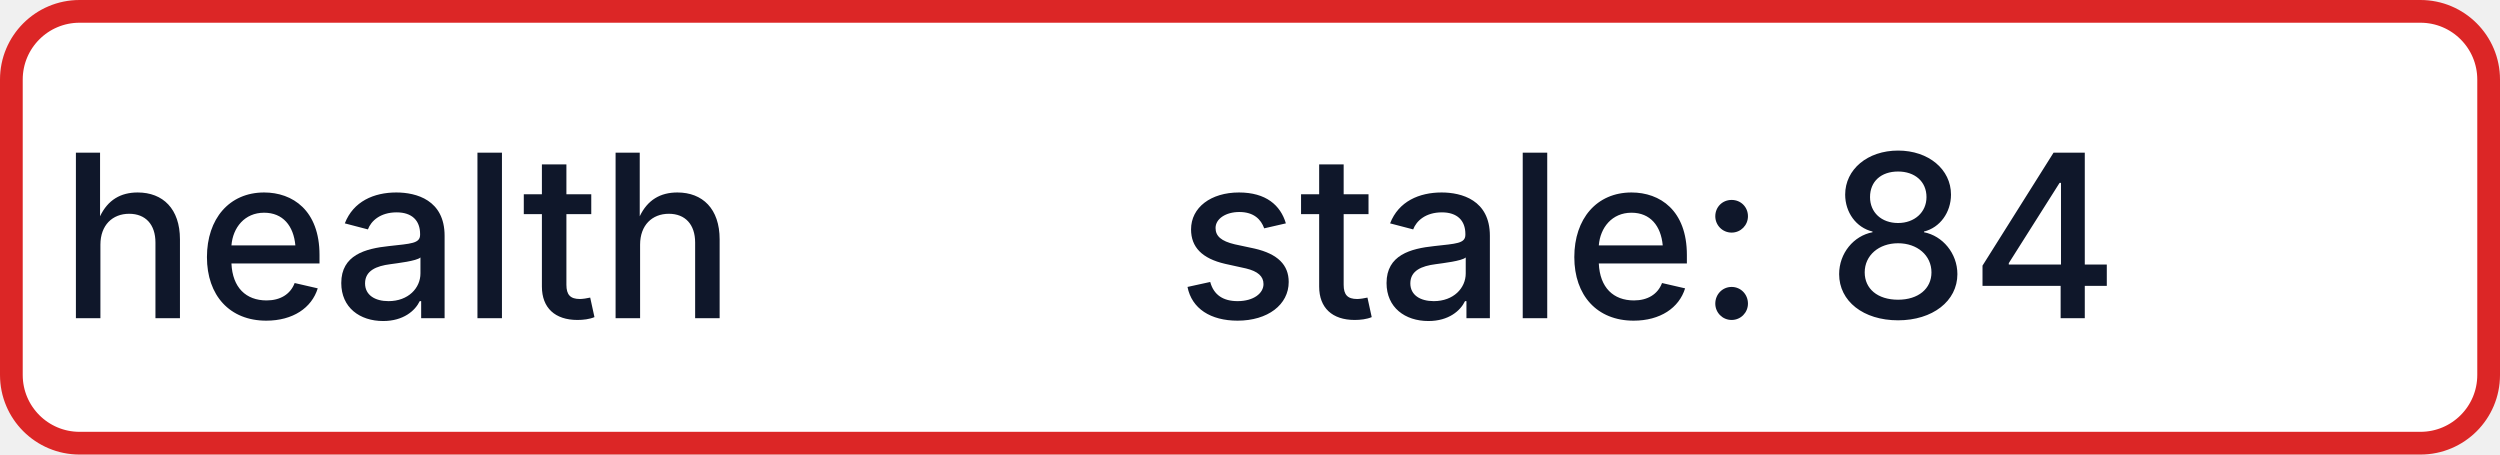
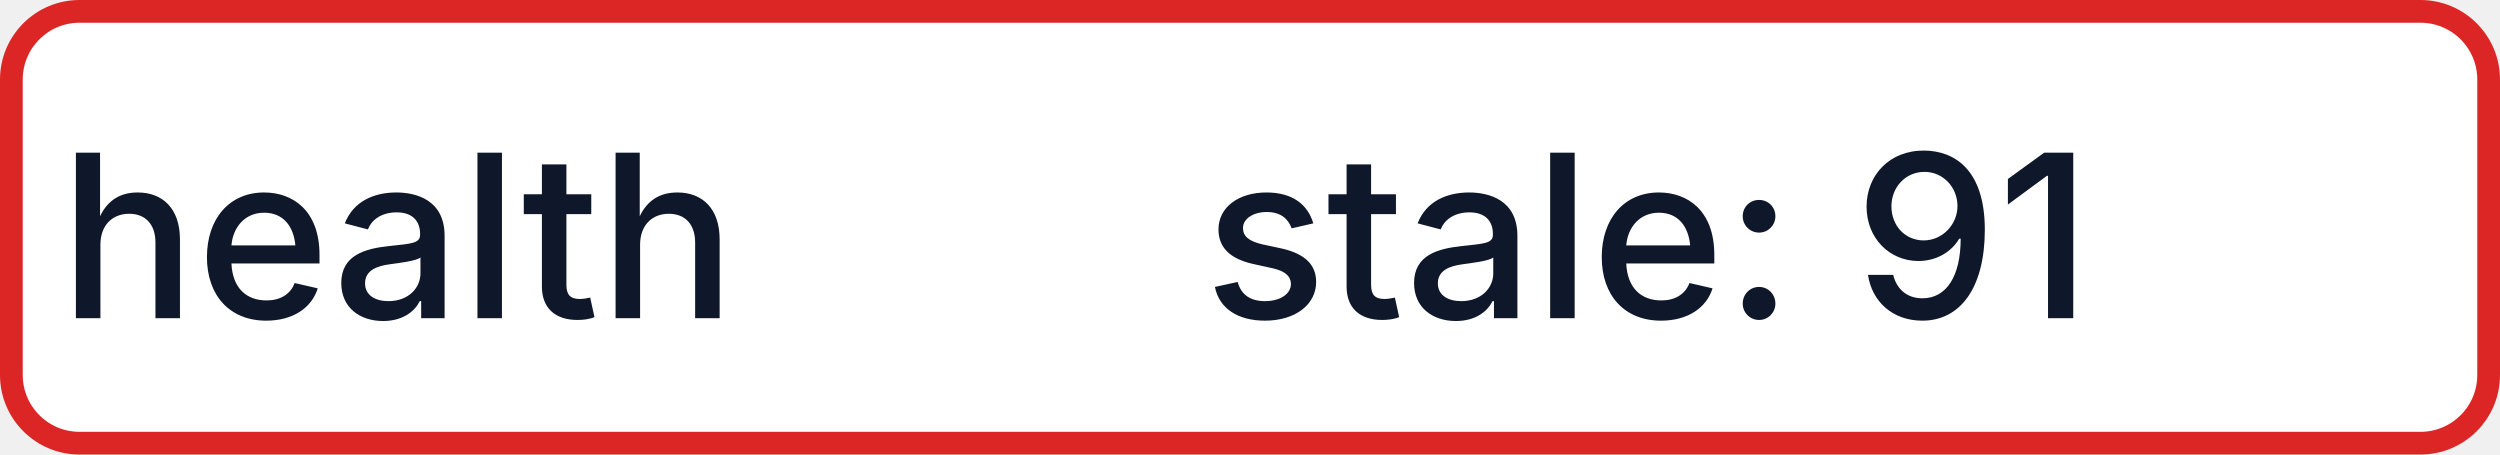
- <svg xmlns="http://www.w3.org/2000/svg" width="110" height="20" role="img" aria-label="health: stale: 84">
+ <svg xmlns="http://www.w3.org/2000/svg" width="110" height="20" role="img" aria-label="health: stale: 91">
  <rect x="0.5" y="0.5" width="109" height="19" rx="3" fill="#FFFFFF" stroke="#DC2626" stroke-width="1" />
  <g fill="#0F172A" text-anchor="middle" font-family="-apple-system,BlinkMacSystemFont,Segoe UI,sans-serif" font-size="10" font-weight="500">
    <text x="17.5" y="14">health</text>
-     <text x="72.5" y="14" textLength="68" lengthAdjust="spacingAndGlyphs">stale: 84</text>
+     <text x="72.5" y="14" textLength="68" lengthAdjust="spacingAndGlyphs">stale: 91</text>
  </g>
</svg>
